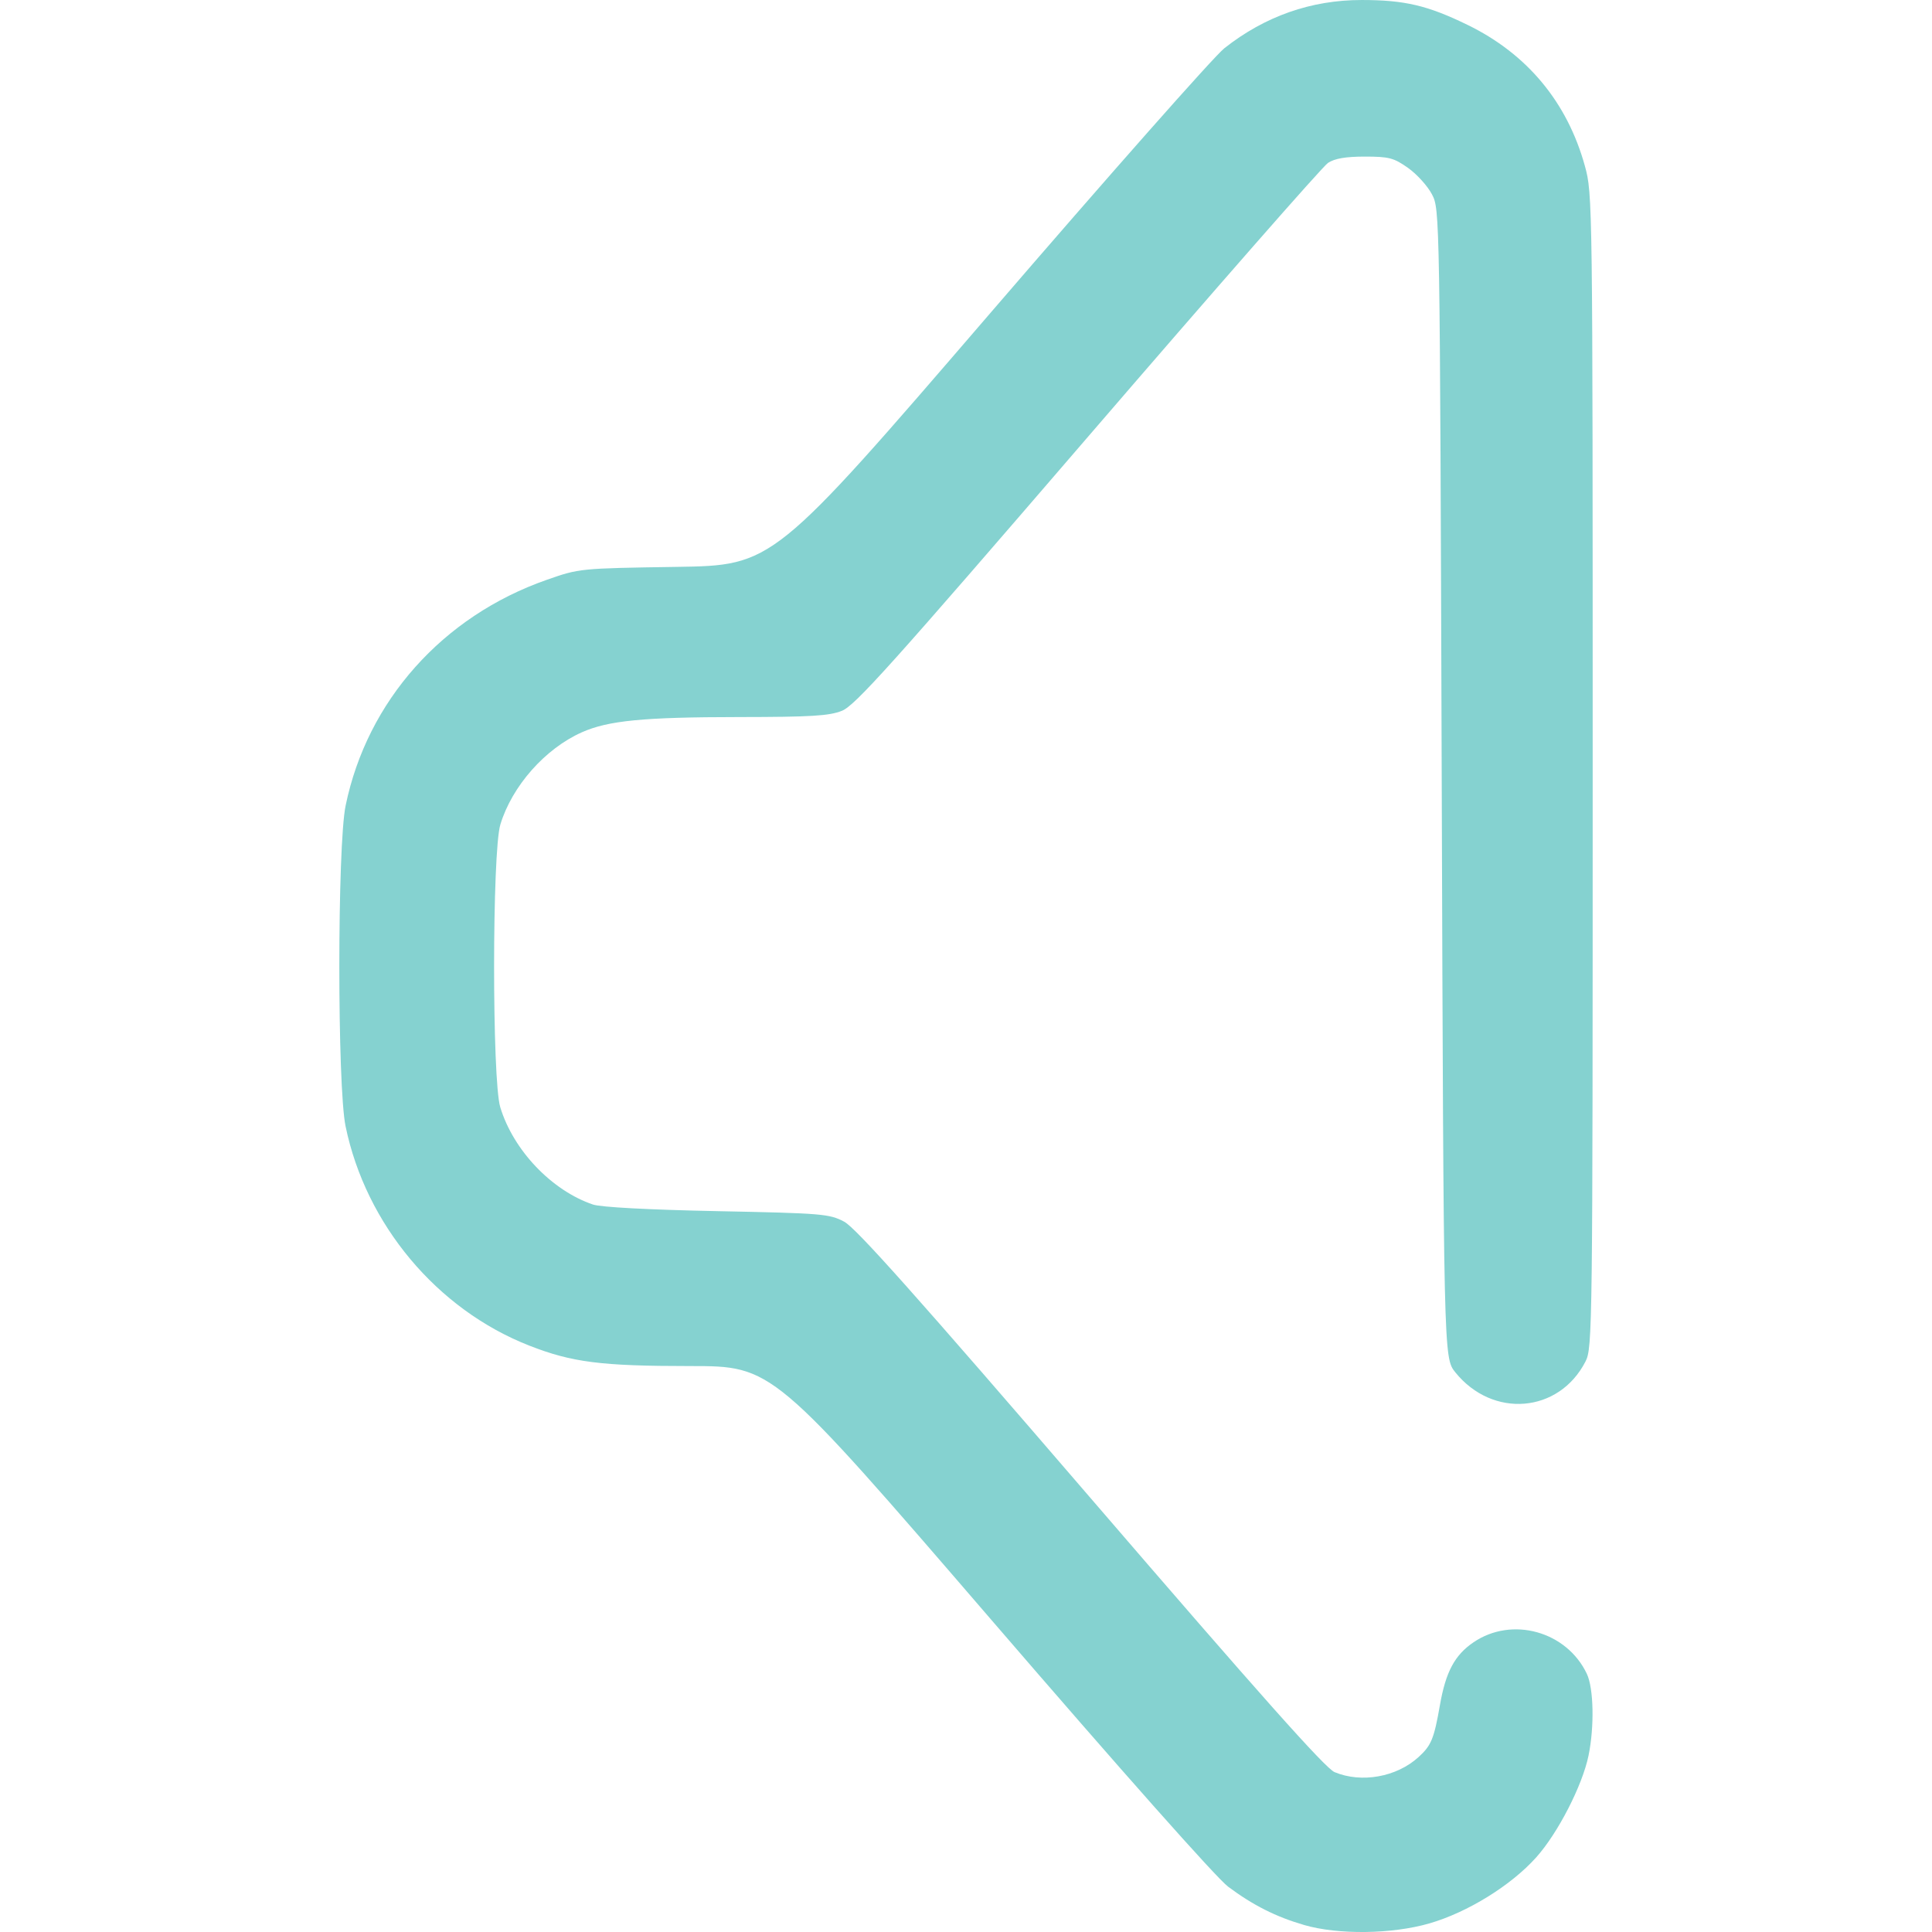
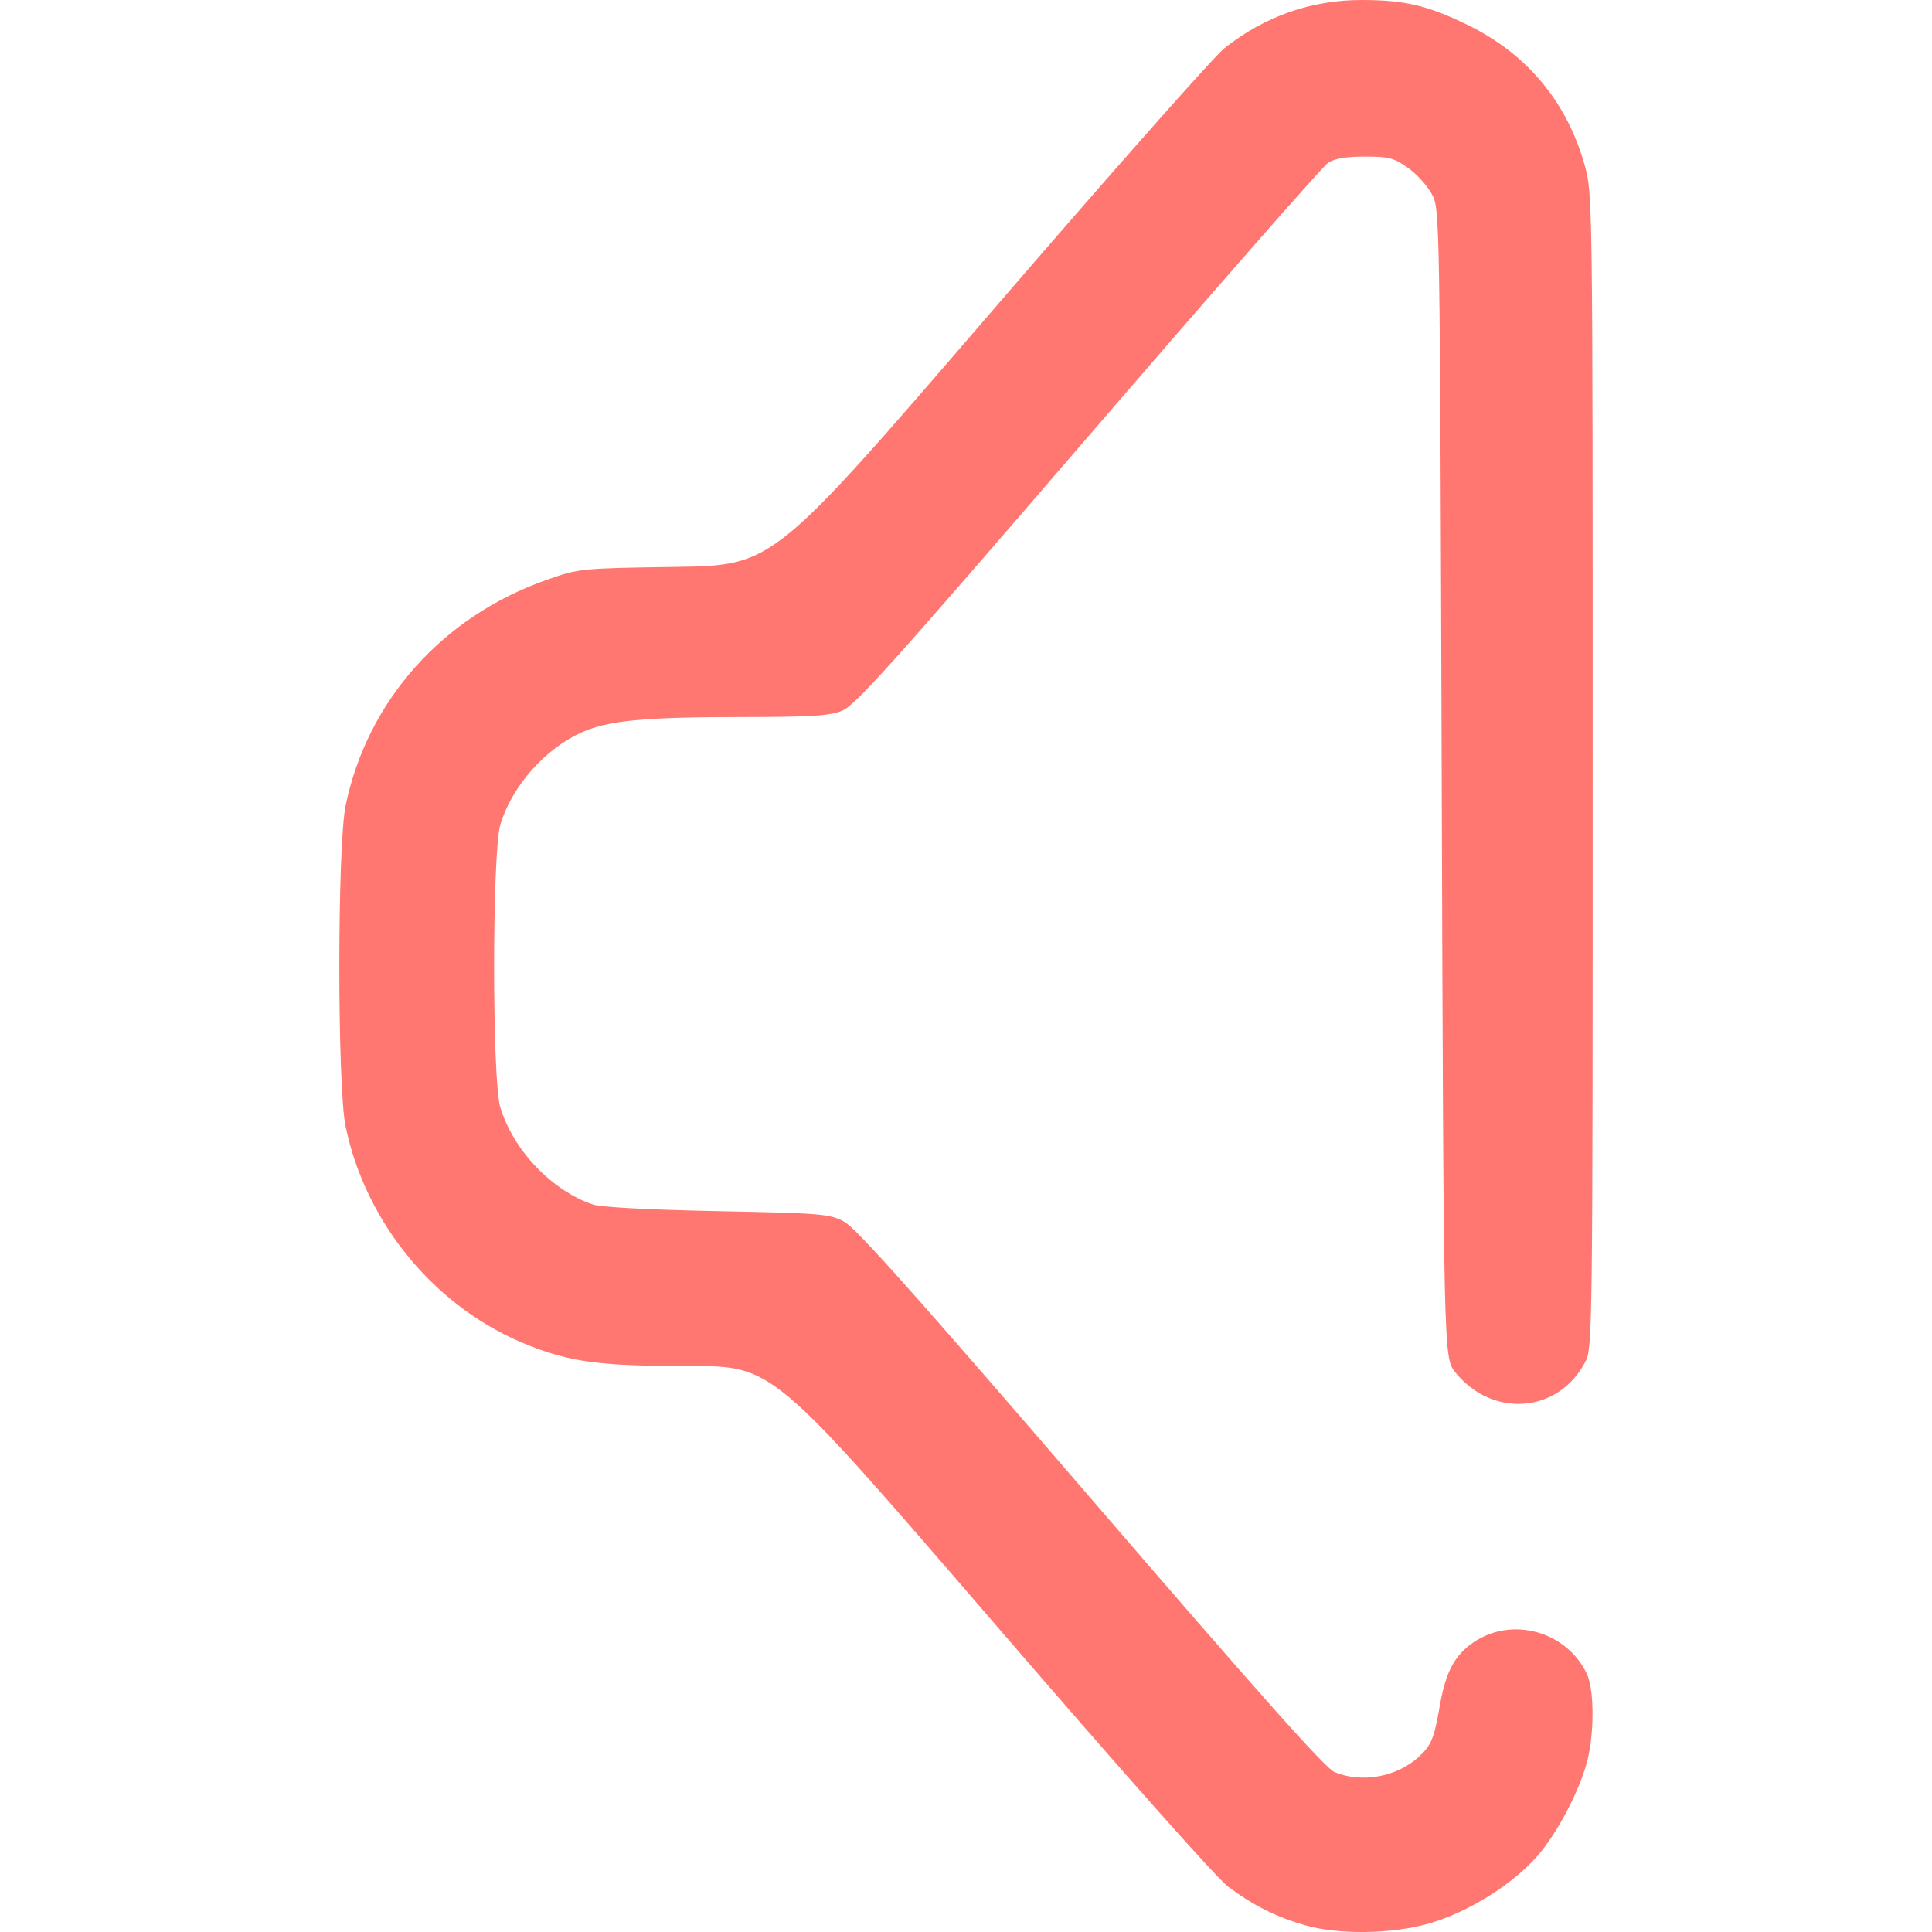
<svg xmlns="http://www.w3.org/2000/svg" xmlns:xlink="http://www.w3.org/1999/xlink" width="512" height="512" viewBox="0 0 135.467 135.467" version="1.1" id="svg1" xml:space="preserve">
  <defs id="defs1">
    <linearGradient id="linearGradient4">
-       <stop style="stop-color:#85d2d0;stop-opacity:1;" offset="0" id="stop4" />
-       <stop style="stop-color:#85d2d0;stop-opacity:1" offset="1" id="stop5" />
+       <stop style="stop-color:#ff7770;stop-opacity:1;" offset="0" id="stop4" />
+       <stop style="stop-color:#ff7770;stop-opacity:1" offset="1" id="stop5" />
    </linearGradient>
    <linearGradient xlink:href="#linearGradient4" id="linearGradient5" x1="33.295" y1="187.422" x2="108.519" y2="187.422" gradientUnits="userSpaceOnUse" gradientTransform="translate(12.46154,-68.79808)" />
  </defs>
  <g id="layer1" transform="matrix(0.9375449,0,0,0.9375449,-19.07431,-47.32768)">
    <path style="fill:url(#linearGradient5);fill-opacity:1" d="m 117.868,194.445 c -2.107,-0.614 -3.813,-1.474 -5.672,-2.861 -0.866,-0.646 -7.93,-8.606 -17.753,-20.006 -16.315,-18.932 -16.315,-18.932 -22.492,-18.932 -6.651,0 -8.825,-0.277 -12.026,-1.531 -6.901,-2.704 -12.217,-9.053 -13.735,-16.4 -0.625,-3.024 -0.622,-20.959 0.004,-23.988 1.617,-7.831 7.243,-14.148 15.032,-16.879 2.446,-0.858 2.479,-0.861 9.695,-0.971 7.24,-0.11 7.24,-0.11 23.408,-18.89 8.892,-10.329 16.804,-19.282 17.581,-19.897 3.027,-2.392 6.486,-3.609 10.264,-3.609 3.215,0 4.93,0.402 7.922,1.858 4.455,2.167 7.463,5.783 8.78,10.555 0.577,2.09 0.583,2.534 0.583,45.237 0,41.836 -0.016,43.158 -0.537,44.173 -1.982,3.865 -6.944,4.277 -9.737,0.809 -0.873,-1.084 -0.873,-1.084 -1.015,-44.027 -0.141,-42.868 -0.142,-42.944 -0.731,-44.071 -0.324,-0.621 -1.129,-1.51 -1.788,-1.976 -1.064,-0.752 -1.427,-0.847 -3.233,-0.847 -1.427,0 -2.25,0.141 -2.755,0.472 -0.396,0.26 -8.477,9.481 -17.958,20.493 -14.671,17.04 -17.409,20.089 -18.393,20.483 -0.953,0.381 -2.305,0.463 -7.712,0.468 -7.12,0.006 -9.751,0.26 -11.724,1.133 -2.755,1.219 -5.237,4.024 -6.11,6.905 -0.62,2.046 -0.626,19.103 -0.007,21.143 0.977,3.22 3.847,6.232 6.934,7.277 0.591,0.2 4.186,0.391 9.29,0.494 7.85,0.158 8.392,0.203 9.493,0.786 0.882,0.467 5.389,5.522 18.451,20.696 12.657,14.703 17.536,20.183 18.226,20.472 2.013,0.841 4.639,0.372 6.278,-1.121 0.961,-0.876 1.159,-1.355 1.606,-3.902 0.436,-2.479 1.104,-3.728 2.505,-4.683 2.882,-1.965 6.97,-0.829 8.481,2.356 0.511,1.076 0.57,3.95 0.127,6.108 -0.462,2.247 -2.293,5.81 -3.916,7.62 -1.885,2.103 -5.129,4.109 -7.984,4.936 -2.805,0.812 -6.826,0.863 -9.383,0.118 z" id="path3" />
  </g>
</svg>
